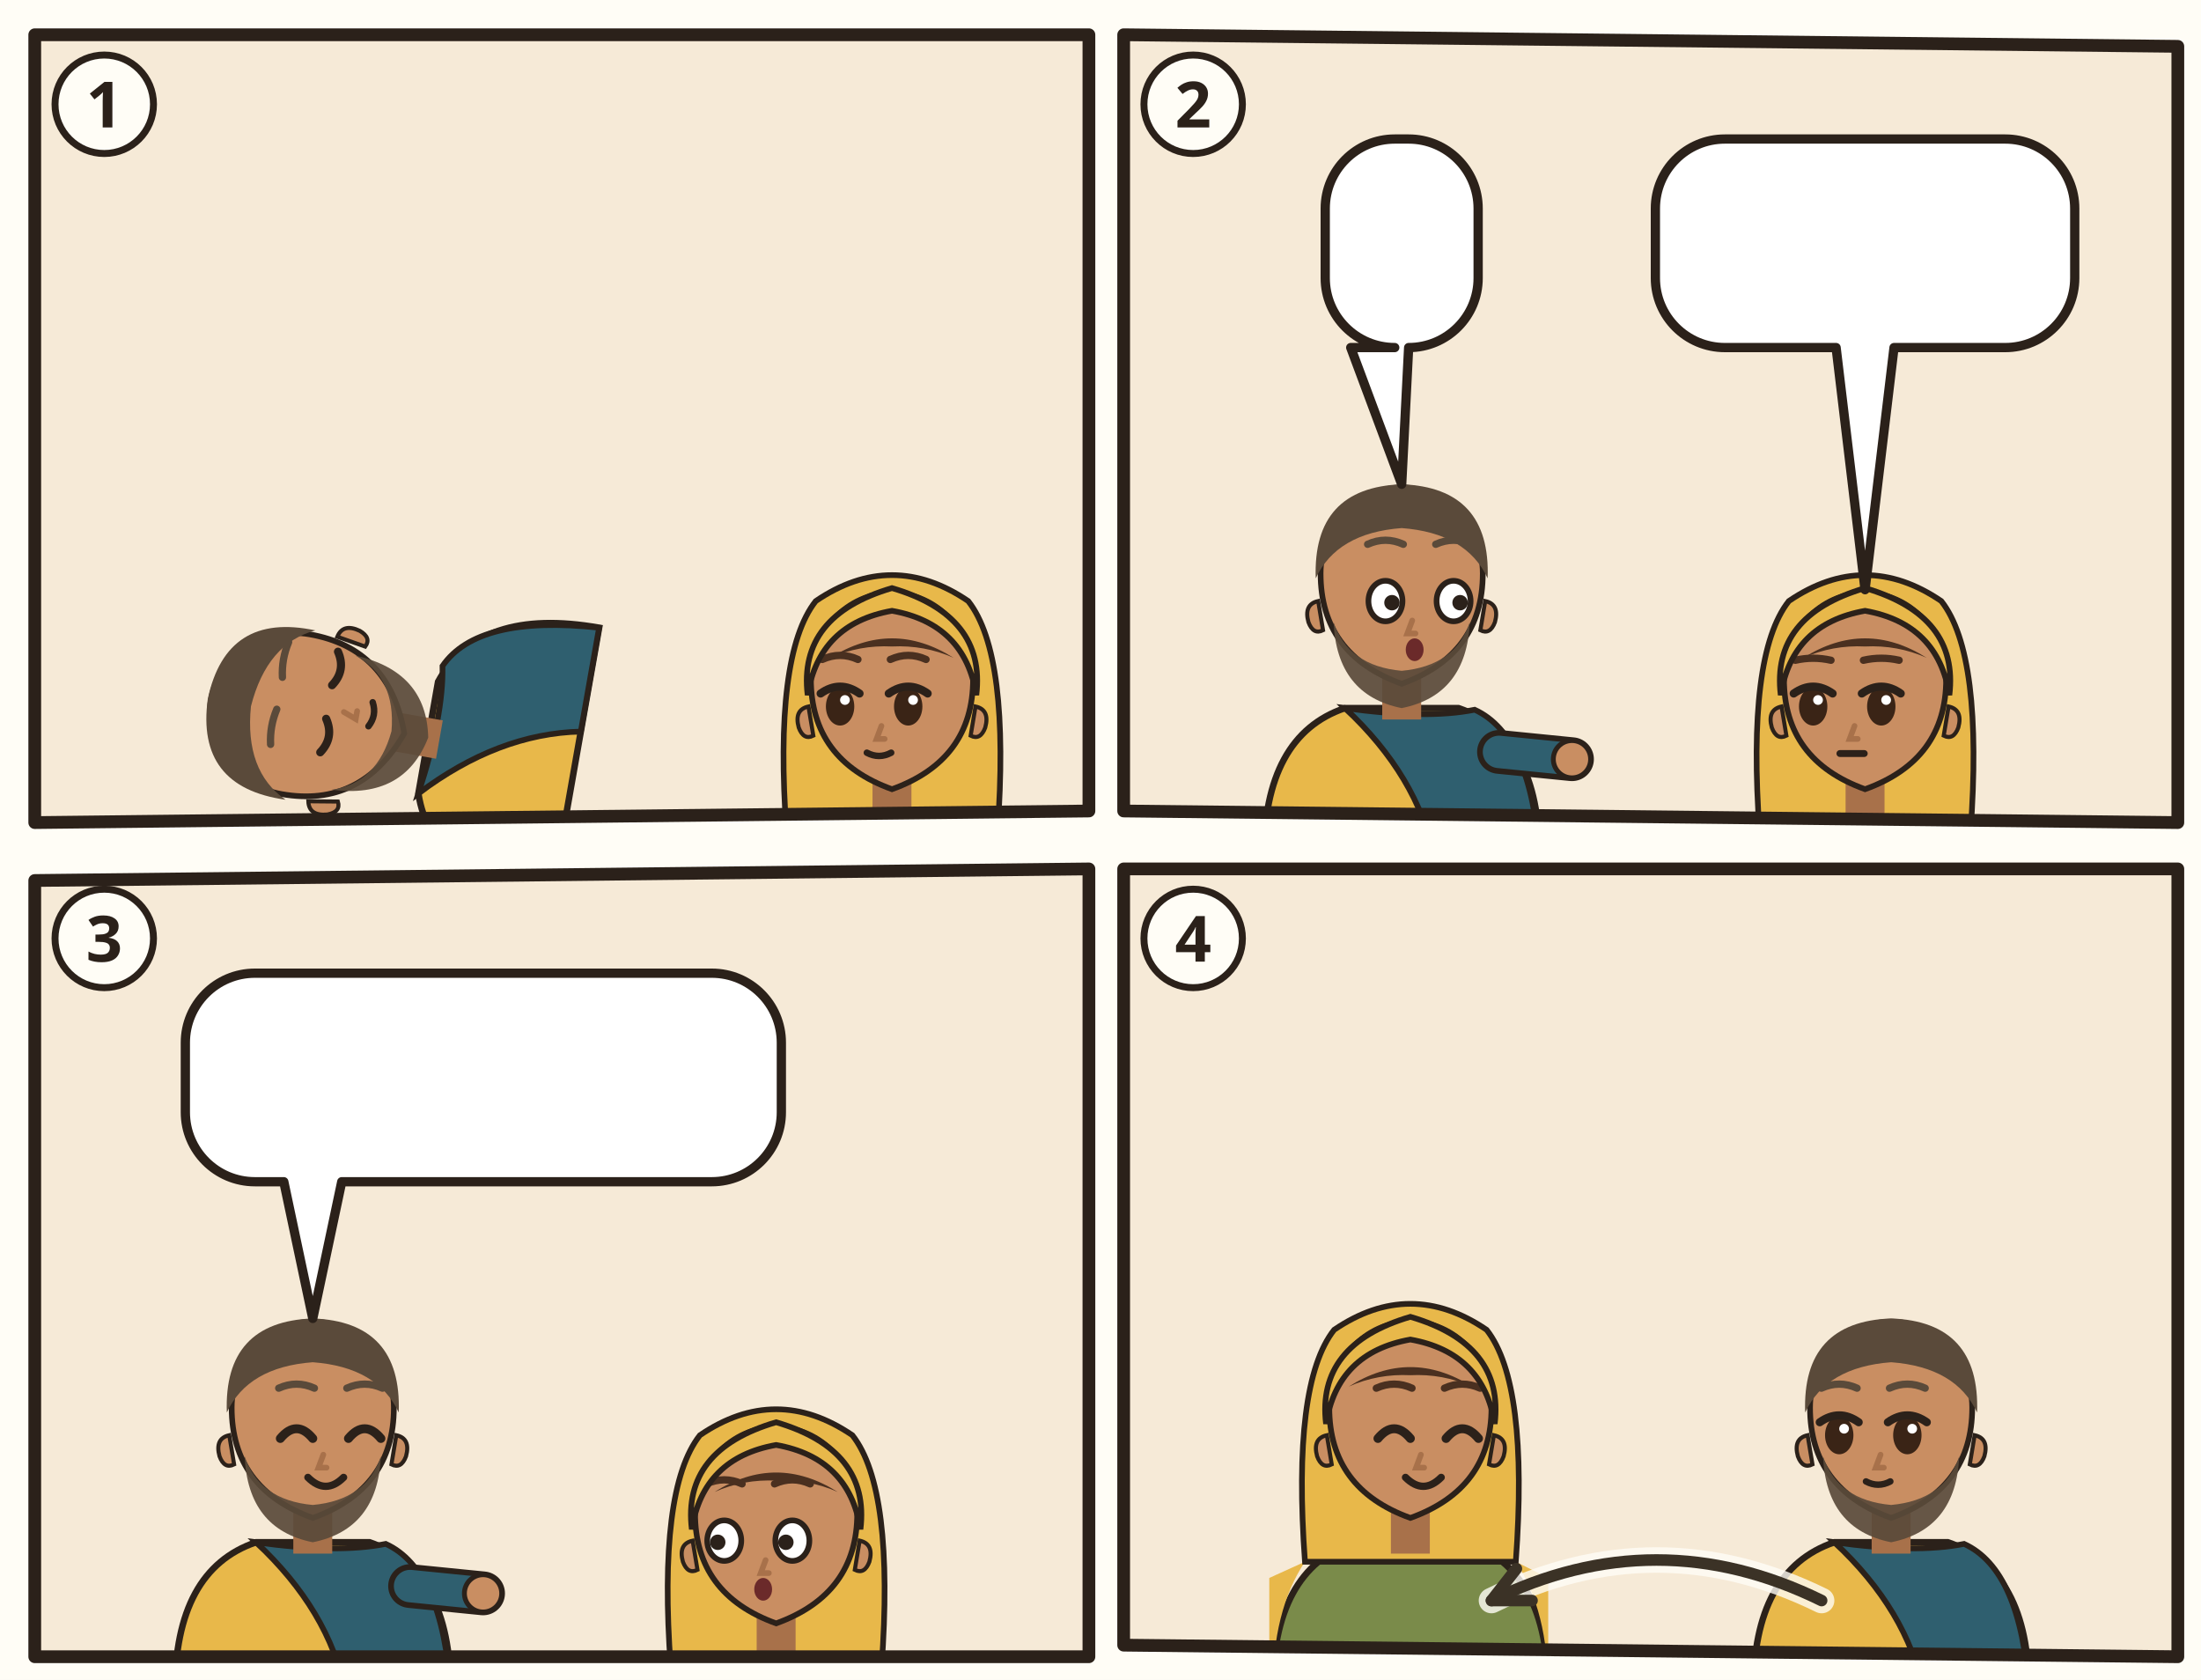
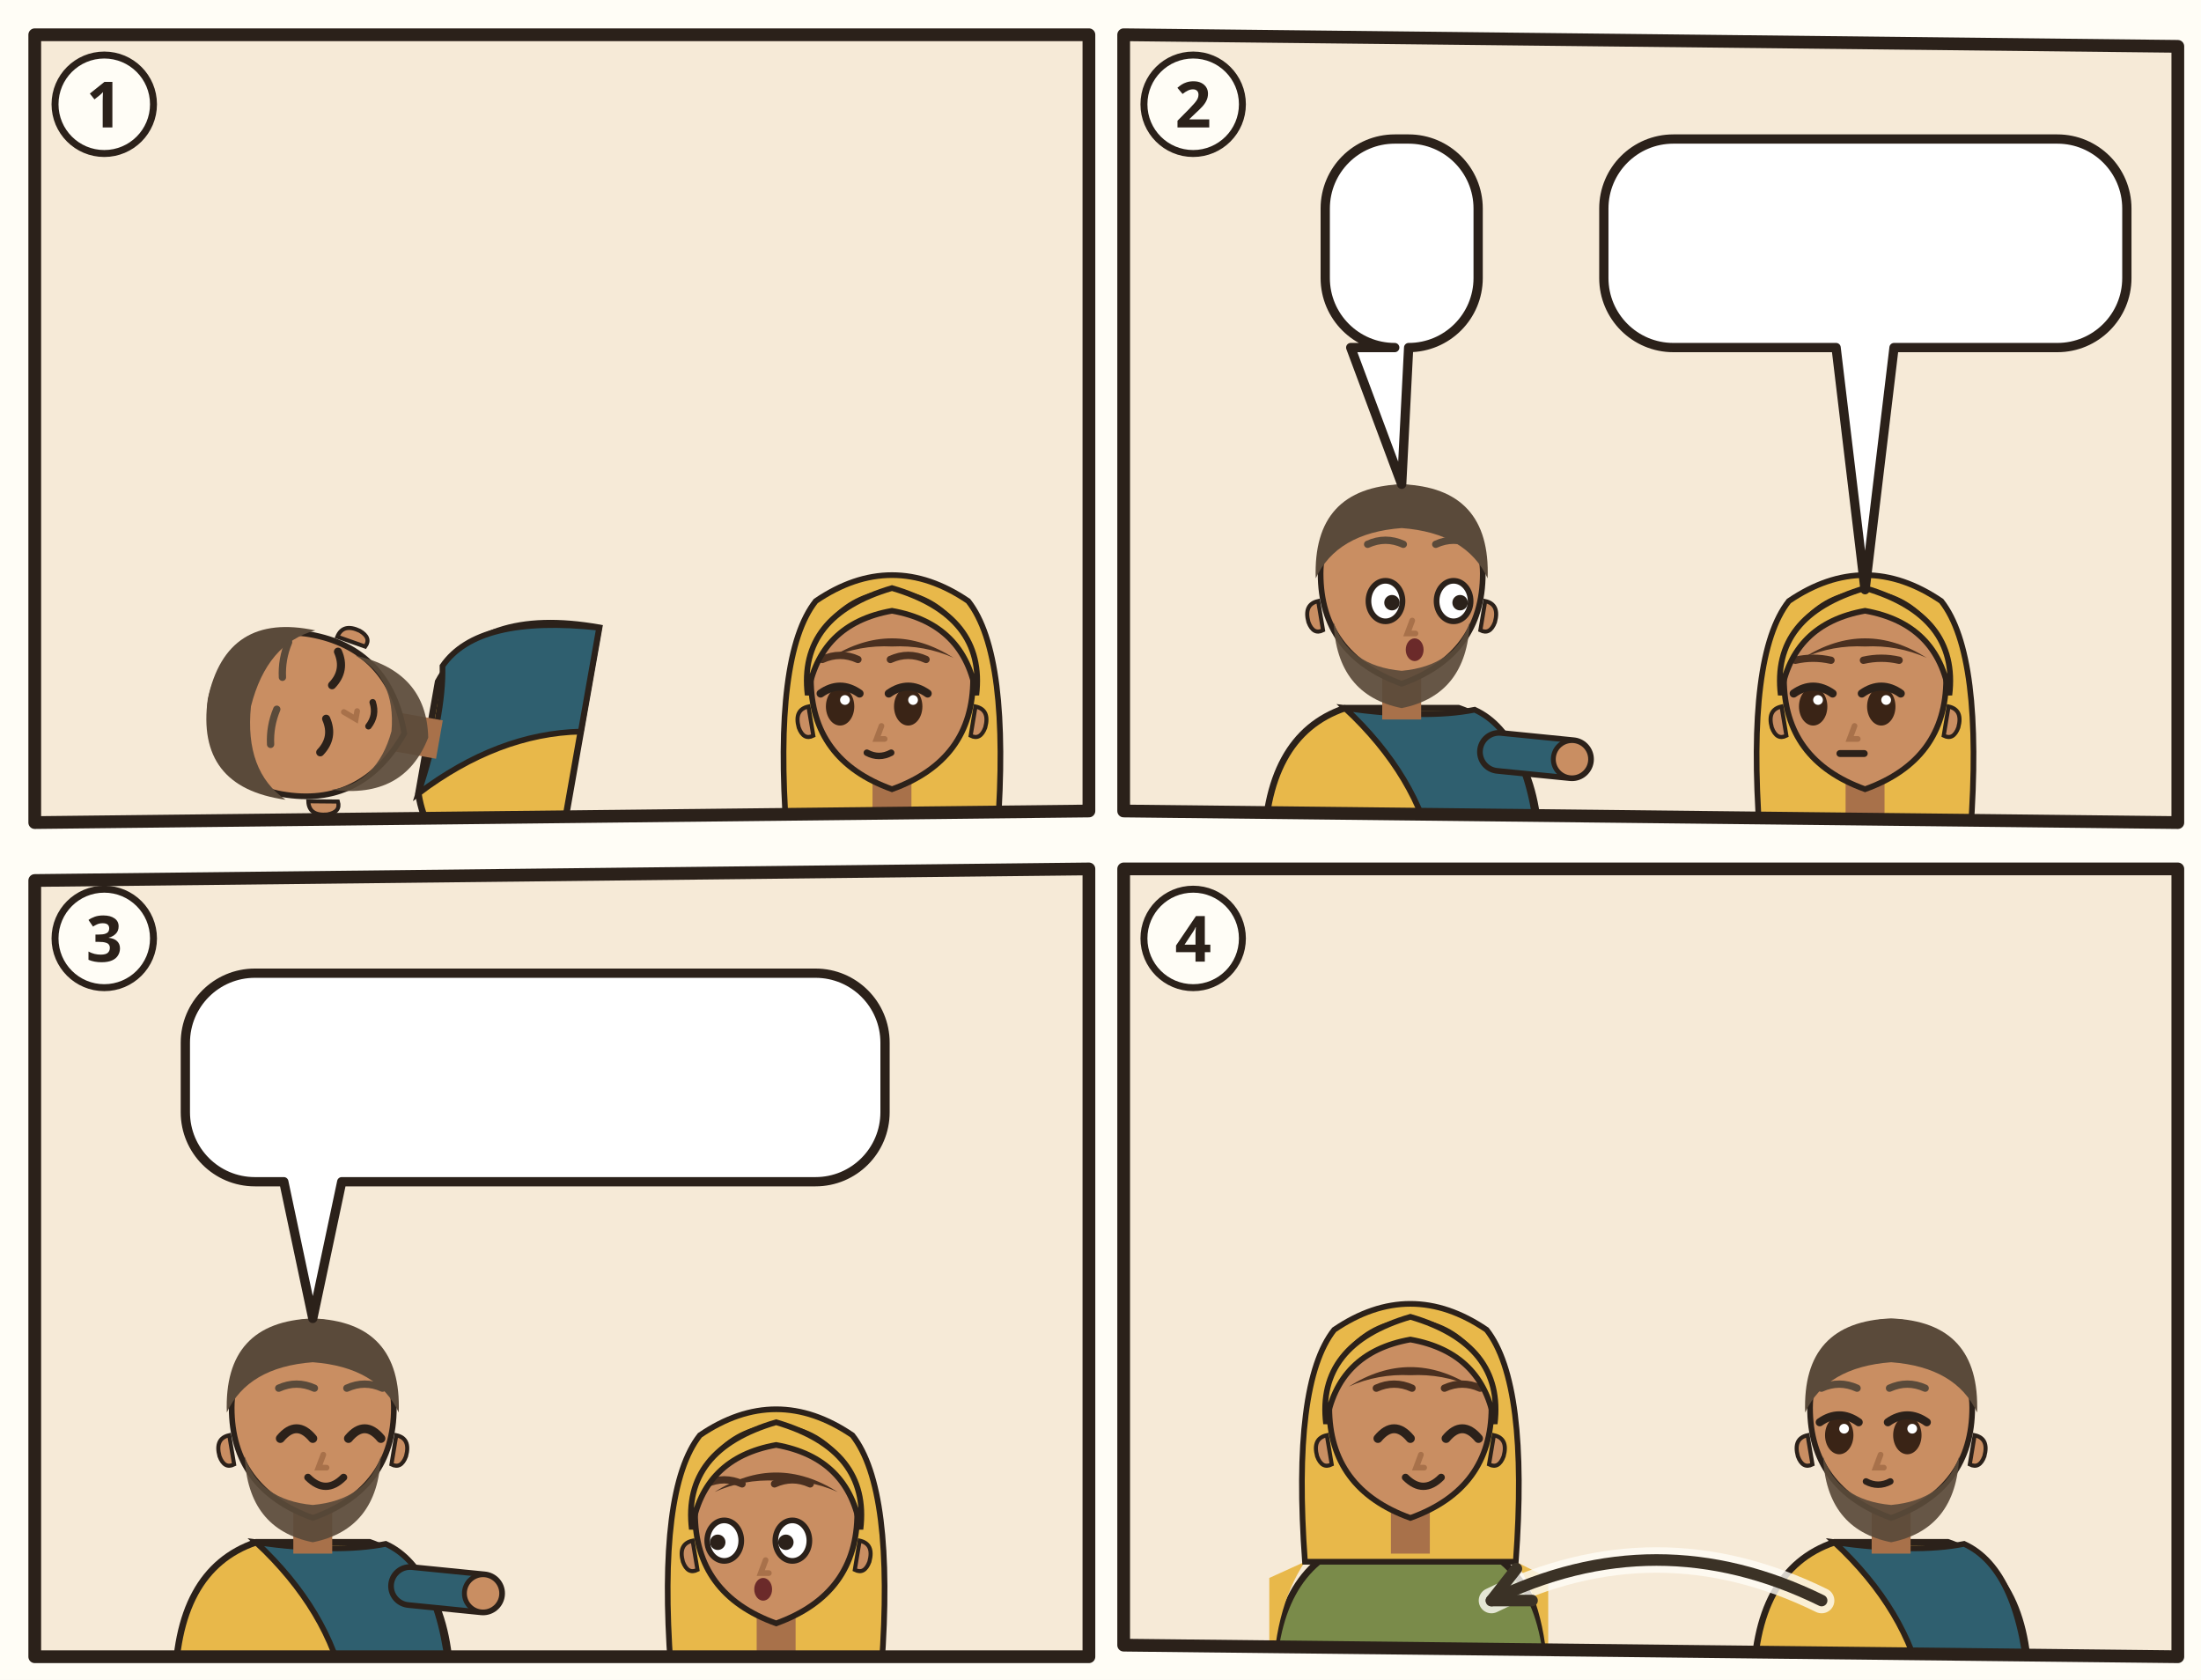
<svg xmlns="http://www.w3.org/2000/svg" viewBox="0 0 380 290">
  <rect width="380" height="290" fill="#FFFDF6" />
  <g transform="translate(4 4)">
    <clipPath id="an-cp-rut-003-006-015-1">
      <polygon points="2,2 184,2 184,136 2,138" />
    </clipPath>
    <g clip-path="url(#an-cp-rut-003-006-015-1)">
      <polygon points="2,2 184,2 184,136 2,138" fill="#F6EAD7" />
      <use href="#an-tenne" x="0" y="70" width="186" height="70" />
      <g transform="rotate(-80 76.0 124.4)">
        <g transform="translate(76 96.4) scale(1.4)">
          <path d="M-17 34Q-17 19-7 15.6L7 15.6Q17 19 17 34z" fill="#E8B84A" stroke="#2B211A" stroke-width=".8" />
          <path d="M-7 15.6Q3 17 9 15.8Q16 19 17 34L4 34Q2 24-7 15.6z" fill="#2F5F6F" stroke="#2B211A" stroke-width=".7" />
          <path d="M-2.4 11h4.8v6h-4.8z" fill="#A8714A" />
          <path d="M-10 -1Q-10 9 0 12.6Q10 9 10 -1A10 10.6 0 0 0 -10 -1z" fill="#C98E62" stroke="#2B211A" stroke-width=".7" />
          <path d="M10.3 2.4q1.8.4 1.2 2.6-.6 1.6-1.8 1z M-10.3 2.4q-1.8.4-1.2 2.6.6 1.6 1.8 1z" fill="#C98E62" stroke="#2B211A" stroke-width=".5" />
          <path d="M-8.4 5Q-8 14 0 15.6Q8 14 8.4 5Q6.6 10.4 0 11Q-6.6 10.4-8.4 5z" fill="#5A4A3A" opacity=".92" />
          <path d="M-4.1 2.8Q-2.0 4.2 0.1 2.8" fill="none" stroke="#2B211A" stroke-width="1" stroke-linecap="round" />
          <path d="M4.3 2.8Q6.4 4.2 8.5 2.8" fill="none" stroke="#2B211A" stroke-width="1" stroke-linecap="round" />
          <path d="M-4.2 -3.4Q-2.0 -3.9 0.2 -3.4M4.2 -3.4Q6.4 -3.9 8.6 -3.4" fill="none" stroke="#5A4A3A" stroke-width=".9" stroke-linecap="round" />
          <path d="M1.3 4.8l-.6 1.6h1" fill="none" stroke="#A8714A" stroke-width=".7" stroke-linecap="round" />
          <path d="M0.1 8.1Q1.6 8.9 3.1 8.1" fill="none" stroke="#2B211A" stroke-width=".8" stroke-linecap="round" />
          <path d="M-10.6-.4Q-11-11.6 0-12Q11-11.6 10.6-.4Q8-6 0-6.6Q-8-6-10.6-.4z" fill="#5A4A3A" />
          <use href="#an-a-worfel" x="-4" y="18" width="16" height="12" />
        </g>
      </g>
      <g transform="translate(150 114.6) scale(1.4)">
        <path d="M-17 34Q-17 19-7 15.6L7 15.6Q17 19 17 34z" fill="#7A8B4A" stroke="#2B211A" stroke-width=".8" />
        <path d="M-13 18Q-17 24-17 34h-.4V20zM13 18Q17 24 17 34V20z" fill="#E8B84A" />
        <path d="M-13 18Q-14.6-4-9.4-10.6Q0-17 9.4-10.6Q14.6-4 13 18z" fill="#E8B84A" stroke="#2B211A" stroke-width=".7" />
        <path d="M-2.4 11h4.8v6h-4.8z" fill="#A8714A" />
        <path d="M-10 -1Q-10 9 0 12.6Q10 9 10 -1A10 10.6 0 0 0 -10 -1z" fill="#C98E62" stroke="#2B211A" stroke-width=".7" />
        <path d="M10.3 2.4q1.8.4 1.2 2.6-.6 1.6-1.8 1z M-10.3 2.4q-1.8.4-1.2 2.6.6 1.6 1.8 1z" fill="#C98E62" stroke="#2B211A" stroke-width=".5" />
        <ellipse cx="-6.4" cy="2.4" rx="1.75" ry="2.35" fill="#3A2416" />
        <path d="M-8.8 0.8Q-6.4 -0.9 -4.0 0.8" fill="none" stroke="#2B211A" stroke-width="1" stroke-linecap="round" />
        <circle cx="-5.8" cy="1.6" r=".6" fill="#FFF" />
        <ellipse cx="2.0" cy="2.4" rx="1.75" ry="2.35" fill="#3A2416" />
        <path d="M-0.4 0.8Q2.0 -0.9 4.4 0.8" fill="none" stroke="#2B211A" stroke-width="1" stroke-linecap="round" />
        <circle cx="2.6" cy="1.6" r=".6" fill="#FFF" />
        <path d="M-8.6 -3.4Q-6.4 -4.4 -4.2 -3.4M-0.2 -3.4Q2.0 -4.4 4.2 -3.4" fill="none" stroke="#4A3020" stroke-width=".9" stroke-linecap="round" />
        <path d="M-1.3 4.8l-.6 1.6h1" fill="none" stroke="#A8714A" stroke-width=".7" stroke-linecap="round" />
        <path d="M-3.1 8.1Q-1.6 8.9 -0.1 8.1" fill="none" stroke="#2B211A" stroke-width=".8" stroke-linecap="round" />
        <path d="M-7.6-3.6Q0-8.4 7.6-3.6Q4-5.2 0-5Q-4-5.2-7.6-3.6z" fill="#4A3020" />
        <path d="M-10.4 1Q-11.6-8.8 0-12.2Q11.6-8.8 10.4 1Q9-7.8 0-9.4Q-9-7.8-10.4 1z" fill="#E8B84A" stroke="#2B211A" stroke-width=".7" />
        <use href="#an-a-garbe" x="-4" y="18" width="16" height="12" />
      </g>
      <use href="#an-z-schlafen" x="43.8" y="96.4" width="14" height="11" />
      <use href="#an-z-nacht" x="100" y="10" width="12.0" height="12.0" />
    </g>
    <polygon points="2,2 184,2 184,136 2,138" fill="none" stroke="#2B211A" stroke-width="2.2" stroke-linejoin="round" />
    <circle cx="14" cy="14" r="8.5" fill="#FFFDF6" stroke="#2B211A" stroke-width="1.2" />
    <text x="14" y="18" text-anchor="middle" font-family="sans-serif" font-size="11" font-weight="700" fill="#2B211A">1</text>
  </g>
  <g transform="translate(192 4)">
    <clipPath id="an-cp-rut-003-006-015-2">
      <polygon points="2,2 184,4 184,138 2,136" />
    </clipPath>
    <g clip-path="url(#an-cp-rut-003-006-015-2)">
      <polygon points="2,2 184,4 184,138 2,136" fill="#F6EAD7" />
      <use href="#an-tenne" x="0" y="70" width="186" height="70" />
      <g transform="translate(50 96.4) scale(1.4)">
        <path d="M-17 34Q-17 19-7 15.6L7 15.6Q17 19 17 34z" fill="#E8B84A" stroke="#2B211A" stroke-width=".8" />
        <path d="M-7 15.6Q3 17 9 15.8Q16 19 17 34L4 34Q2 24-7 15.6z" fill="#2F5F6F" stroke="#2B211A" stroke-width=".7" />
        <path d="M12 21L21.0 21.9" stroke="#2B211A" stroke-width="5.4" stroke-linecap="round" />
        <path d="M12 21L21.0 21.9" stroke="#2F5F6F" stroke-width="4" stroke-linecap="round" />
        <circle cx="21.0" cy="21.9" r="2.3" fill="#C98E62" stroke="#2B211A" stroke-width=".6" />
        <path d="M-2.4 11h4.8v6h-4.8z" fill="#A8714A" />
        <path d="M-10 -1Q-10 9 0 12.6Q10 9 10 -1A10 10.6 0 0 0 -10 -1z" fill="#C98E62" stroke="#2B211A" stroke-width=".7" />
        <path d="M10.3 2.4q1.8.4 1.2 2.6-.6 1.6-1.8 1z M-10.3 2.4q-1.8.4-1.2 2.6.6 1.6 1.8 1z" fill="#C98E62" stroke="#2B211A" stroke-width=".5" />
        <path d="M-8.4 5Q-8 14 0 15.6Q8 14 8.4 5Q6.6 10.4 0 11Q-6.6 10.4-8.4 5z" fill="#5A4A3A" opacity=".92" />
        <ellipse cx="-2.0" cy="2.4" rx="2.1" ry="2.5" fill="#FFF" stroke="#2B211A" stroke-width=".7" />
        <circle cx="-1.2" cy="2.6" r=".95" fill="#2B211A" />
        <ellipse cx="6.4" cy="2.4" rx="2.1" ry="2.5" fill="#FFF" stroke="#2B211A" stroke-width=".7" />
        <circle cx="7.2" cy="2.6" r=".95" fill="#2B211A" />
        <path d="M-4.2 -4.6Q-2.0 -5.6 0.2 -4.6M4.2 -4.6Q6.4 -5.6 8.6 -4.6" fill="none" stroke="#5A4A3A" stroke-width=".9" stroke-linecap="round" />
        <path d="M1.3 4.8l-.6 1.6h1" fill="none" stroke="#A8714A" stroke-width=".7" stroke-linecap="round" />
        <ellipse cx="1.6" cy="8.4" rx="1.1" ry="1.4" fill="#6B2A2A" />
        <path d="M-10.6-.4Q-11-11.6 0-12Q11-11.6 10.6-.4Q8-6 0-6.6Q-8-6-10.6-.4z" fill="#5A4A3A" />
        <use href="#an-a-worfel" x="-4" y="18" width="16" height="12" />
      </g>
      <g transform="translate(130 114.6) scale(1.4)">
        <path d="M-17 34Q-17 19-7 15.6L7 15.6Q17 19 17 34z" fill="#7A8B4A" stroke="#2B211A" stroke-width=".8" />
        <path d="M-13 18Q-17 24-17 34h-.4V20zM13 18Q17 24 17 34V20z" fill="#E8B84A" />
        <path d="M-12 21L-21.0 21.9" stroke="#2B211A" stroke-width="5.4" stroke-linecap="round" />
        <path d="M-12 21L-21.0 21.9" stroke="#7A8B4A" stroke-width="4" stroke-linecap="round" />
        <circle cx="-21.0" cy="21.9" r="2.3" fill="#C98E62" stroke="#2B211A" stroke-width=".6" />
        <path d="M-13 18Q-14.6-4-9.4-10.6Q0-17 9.4-10.6Q14.6-4 13 18z" fill="#E8B84A" stroke="#2B211A" stroke-width=".7" />
        <path d="M-2.4 11h4.8v6h-4.8z" fill="#A8714A" />
        <path d="M-10 -1Q-10 9 0 12.6Q10 9 10 -1A10 10.6 0 0 0 -10 -1z" fill="#C98E62" stroke="#2B211A" stroke-width=".7" />
        <path d="M10.3 2.4q1.8.4 1.2 2.6-.6 1.6-1.8 1z M-10.3 2.4q-1.8.4-1.2 2.6.6 1.6 1.8 1z" fill="#C98E62" stroke="#2B211A" stroke-width=".5" />
        <ellipse cx="-6.4" cy="2.4" rx="1.75" ry="2.35" fill="#3A2416" />
        <path d="M-8.8 0.8Q-6.4 -0.9 -4.0 0.8" fill="none" stroke="#2B211A" stroke-width="1" stroke-linecap="round" />
        <circle cx="-5.8" cy="1.6" r=".6" fill="#FFF" />
        <ellipse cx="2.0" cy="2.4" rx="1.75" ry="2.35" fill="#3A2416" />
        <path d="M-0.4 0.8Q2.0 -0.9 4.4 0.8" fill="none" stroke="#2B211A" stroke-width="1" stroke-linecap="round" />
        <circle cx="2.6" cy="1.6" r=".6" fill="#FFF" />
        <path d="M-8.6 -3.3Q-6.4 -3.8 -4.2 -3.3M-0.2 -3.3Q2.0 -3.8 4.2 -3.3" fill="none" stroke="#4A3020" stroke-width=".9" stroke-linecap="round" />
        <path d="M-1.3 4.8l-.6 1.6h1" fill="none" stroke="#A8714A" stroke-width=".7" stroke-linecap="round" />
        <path d="M-3.1 8.2h3" stroke="#2B211A" stroke-width=".85" stroke-linecap="round" />
        <path d="M-7.6-3.6Q0-8.4 7.6-3.6Q4-5.2 0-5Q-4-5.2-7.6-3.6z" fill="#4A3020" />
        <path d="M-10.4 1Q-11.6-8.8 0-12.2Q11.6-8.8 10.4 1Q9-7.8 0-9.4Q-9-7.8-10.4 1z" fill="#E8B84A" stroke="#2B211A" stroke-width=".7" />
        <use href="#an-a-garbe" x="-4" y="18" width="16" height="12" />
      </g>
      <g>
        <path d="M48.8 20H51.2A12 12 0 0 1 63.2 32V44A12 12 0 0 1 51.2 56L51.2 56L50 79.6L41.2 56H48.8A12 12 0 0 1 36.8 44V32A12 12 0 0 1 48.8 20Z" fill="#FFFFFF" stroke="#2B211A" stroke-width="1.6" stroke-linejoin="round" />
        <use href="#an-z-frage" x="42.8" y="26" width="14.4" height="24" />
      </g>
      <g>
-         <path d="M105.8 20H154.2A12 12 0 0 1 166.2 32V44A12 12 0 0 1 154.2 56L135 56L130 97.8L125 56H105.8A12 12 0 0 1 93.8 44V32A12 12 0 0 1 105.8 20Z" fill="#FFFFFF" stroke="#2B211A" stroke-width="1.6" stroke-linejoin="round" />
-         <use href="#an-z-gewandzipfel" x="99.8" y="26" width="27.7" height="24" />
-         <use href="#an-z-loesen" x="132.5" y="26" width="27.7" height="24" />
+         <path d="M96.9 20H163.2A12 12 0 0 1 175.2 32V44A12 12 0 0 1 163.2 56L135 56L130 97.8L125 56H96.9A12 12 0 0 1 84.9 44V32A12 12 0 0 1 96.9 20Z" fill="#FFFFFF" stroke="#2B211A" stroke-width="1.6" stroke-linejoin="round" />
+         <use href="#an-z-gewandzipfel" x="90.9" y="26" width="27.7" height="24" />
+         <use href="#an-z-loesen" x="123.5" y="26" width="45.6" height="24" />
      </g>
      <use href="#an-z-nacht" x="104" y="6" width="12.0" height="12.0" />
    </g>
    <polygon points="2,2 184,4 184,138 2,136" fill="none" stroke="#2B211A" stroke-width="2.2" stroke-linejoin="round" />
    <circle cx="14" cy="14" r="8.5" fill="#FFFDF6" stroke="#2B211A" stroke-width="1.2" />
    <text x="14" y="18" text-anchor="middle" font-family="sans-serif" font-size="11" font-weight="700" fill="#2B211A">2</text>
  </g>
  <g transform="translate(4 148)">
    <clipPath id="an-cp-rut-003-006-015-3">
      <polygon points="2,4 184,2 184,138 2,138" />
    </clipPath>
    <g clip-path="url(#an-cp-rut-003-006-015-3)">
      <polygon points="2,4 184,2 184,138 2,138" fill="#F6EAD7" />
      <use href="#an-tenne" x="0" y="70" width="186" height="70" />
      <g transform="translate(50 96.4) scale(1.4)">
        <path d="M-17 34Q-17 19-7 15.6L7 15.6Q17 19 17 34z" fill="#E8B84A" stroke="#2B211A" stroke-width=".8" />
        <path d="M-7 15.6Q3 17 9 15.8Q16 19 17 34L4 34Q2 24-7 15.6z" fill="#2F5F6F" stroke="#2B211A" stroke-width=".7" />
        <path d="M12 21L21.0 21.9" stroke="#2B211A" stroke-width="5.4" stroke-linecap="round" />
        <path d="M12 21L21.0 21.9" stroke="#2F5F6F" stroke-width="4" stroke-linecap="round" />
        <circle cx="21.0" cy="21.9" r="2.3" fill="#C98E62" stroke="#2B211A" stroke-width=".6" />
        <path d="M-2.4 11h4.8v6h-4.8z" fill="#A8714A" />
        <path d="M-10 -1Q-10 9 0 12.6Q10 9 10 -1A10 10.6 0 0 0 -10 -1z" fill="#C98E62" stroke="#2B211A" stroke-width=".7" />
        <path d="M10.3 2.4q1.8.4 1.2 2.6-.6 1.6-1.8 1z M-10.3 2.4q-1.8.4-1.2 2.6.6 1.6 1.8 1z" fill="#C98E62" stroke="#2B211A" stroke-width=".5" />
        <path d="M-8.4 5Q-8 14 0 15.6Q8 14 8.4 5Q6.6 10.4 0 11Q-6.6 10.4-8.4 5z" fill="#5A4A3A" opacity=".92" />
        <path d="M-4.0 2.8Q-2.0 0.4 0.0 2.8" fill="none" stroke="#2B211A" stroke-width="1.1" stroke-linecap="round" />
        <path d="M4.4 2.8Q6.4 0.4 8.4 2.8" fill="none" stroke="#2B211A" stroke-width="1.1" stroke-linecap="round" />
        <path d="M-4.2 -3.4Q-2.0 -4.4 0.2 -3.4M4.2 -3.4Q6.4 -4.4 8.6 -3.4" fill="none" stroke="#5A4A3A" stroke-width=".9" stroke-linecap="round" />
        <path d="M1.3 4.8l-.6 1.6h1" fill="none" stroke="#A8714A" stroke-width=".7" stroke-linecap="round" />
        <path d="M-0.6 7.6Q1.6 9.8 3.8 7.6" fill="none" stroke="#2B211A" stroke-width=".9" stroke-linecap="round" />
        <path d="M-10.6-.4Q-11-11.6 0-12Q11-11.6 10.6-.4Q8-6 0-6.6Q-8-6-10.6-.4z" fill="#5A4A3A" />
        <use href="#an-a-worfel" x="-4" y="18" width="16" height="12" />
      </g>
      <g transform="translate(130 114.6) scale(1.4)">
        <path d="M-17 34Q-17 19-7 15.6L7 15.6Q17 19 17 34z" fill="#7A8B4A" stroke="#2B211A" stroke-width=".8" />
        <path d="M-13 18Q-17 24-17 34h-.4V20zM13 18Q17 24 17 34V20z" fill="#E8B84A" />
        <path d="M-13 18Q-14.6-4-9.4-10.6Q0-17 9.4-10.6Q14.6-4 13 18z" fill="#E8B84A" stroke="#2B211A" stroke-width=".7" />
        <path d="M-2.4 11h4.8v6h-4.8z" fill="#A8714A" />
        <path d="M-10 -1Q-10 9 0 12.6Q10 9 10 -1A10 10.6 0 0 0 -10 -1z" fill="#C98E62" stroke="#2B211A" stroke-width=".7" />
        <path d="M10.3 2.4q1.8.4 1.2 2.6-.6 1.6-1.8 1z M-10.3 2.4q-1.8.4-1.2 2.6.6 1.6 1.8 1z" fill="#C98E62" stroke="#2B211A" stroke-width=".5" />
        <ellipse cx="-6.4" cy="2.4" rx="2.1" ry="2.5" fill="#FFF" stroke="#2B211A" stroke-width=".7" />
        <circle cx="-7.2" cy="2.6" r=".95" fill="#2B211A" />
        <ellipse cx="2.0" cy="2.4" rx="2.1" ry="2.5" fill="#FFF" stroke="#2B211A" stroke-width=".7" />
        <circle cx="1.2" cy="2.6" r=".95" fill="#2B211A" />
        <path d="M-8.6 -4.6Q-6.4 -5.6 -4.2 -4.6M-0.2 -4.6Q2.0 -5.6 4.2 -4.6" fill="none" stroke="#4A3020" stroke-width=".9" stroke-linecap="round" />
        <path d="M-1.3 4.8l-.6 1.6h1" fill="none" stroke="#A8714A" stroke-width=".7" stroke-linecap="round" />
        <ellipse cx="-1.6" cy="8.4" rx="1.1" ry="1.4" fill="#6B2A2A" />
        <path d="M-7.6-3.6Q0-8.4 7.6-3.6Q4-5.2 0-5Q-4-5.2-7.6-3.6z" fill="#4A3020" />
        <path d="M-10.4 1Q-11.6-8.8 0-12.2Q11.6-8.8 10.4 1Q9-7.8 0-9.4Q-9-7.8-10.4 1z" fill="#E8B84A" stroke="#2B211A" stroke-width=".7" />
        <use href="#an-a-garbe" x="-4" y="18" width="16" height="12" />
      </g>
      <g>
-         <path d="M40 20H118.9A12 12 0 0 1 130.9 32V44A12 12 0 0 1 118.9 56L55 56L50 79.6L45 56H40A12 12 0 0 1 28 44V32A12 12 0 0 1 40 20Z" fill="#FFFFFF" stroke="#2B211A" stroke-width="1.6" stroke-linejoin="round" />
+         <path d="M40 20H136.8A12 12 0 0 1 148.8 32V44A12 12 0 0 1 136.8 56L55 56L50 79.6L45 56H40A12 12 0 0 1 28 44V32A12 12 0 0 1 40 20Z" fill="#FFFFFF" stroke="#2B211A" stroke-width="1.6" stroke-linejoin="round" />
        <use href="#an-p-loeser" x="34" y="26" width="16.9" height="24" />
        <use href="#an-z-frage" x="55.9" y="26" width="14.4" height="24" />
        <use href="#an-p-boas" x="75.3" y="26" width="16.9" height="24" />
-         <use href="#an-z-loesen" x="97.2" y="26" width="27.7" height="24" />
+         <use href="#an-z-loesen" x="97.2" y="26" width="45.6" height="24" />
      </g>
      <use href="#an-z-nacht" x="168" y="6" width="9.6" height="9.6" />
    </g>
    <polygon points="2,4 184,2 184,138 2,138" fill="none" stroke="#2B211A" stroke-width="2.2" stroke-linejoin="round" />
    <circle cx="14" cy="14" r="8.5" fill="#FFFDF6" stroke="#2B211A" stroke-width="1.2" />
    <text x="14" y="18" text-anchor="middle" font-family="sans-serif" font-size="11" font-weight="700" fill="#2B211A">3</text>
  </g>
  <g transform="translate(192 148)">
    <clipPath id="an-cp-rut-003-006-015-4">
      <polygon points="2,2 184,2 184,138 2,136" />
    </clipPath>
    <g clip-path="url(#an-cp-rut-003-006-015-4)">
      <polygon points="2,2 184,2 184,138 2,136" fill="#F6EAD7" />
      <use href="#an-tenne" x="0" y="70" width="186" height="70" />
      <g transform="translate(51.5 96.4) scale(1.4)">
        <path d="M-17 34Q-17 19-7 15.6L7 15.6Q17 19 17 34z" fill="#7A8B4A" stroke="#2B211A" stroke-width=".8" />
        <path d="M-13 18Q-17 24-17 34h-.4V20zM13 18Q17 24 17 34V20z" fill="#E8B84A" />
        <path d="M-13 18Q-14.6-4-9.4-10.6Q0-17 9.4-10.6Q14.6-4 13 18z" fill="#E8B84A" stroke="#2B211A" stroke-width=".7" />
        <path d="M-2.4 11h4.8v6h-4.8z" fill="#A8714A" />
        <path d="M-10 -1Q-10 9 0 12.6Q10 9 10 -1A10 10.6 0 0 0 -10 -1z" fill="#C98E62" stroke="#2B211A" stroke-width=".7" />
        <path d="M10.3 2.4q1.8.4 1.2 2.6-.6 1.6-1.8 1z M-10.3 2.4q-1.8.4-1.2 2.6.6 1.6 1.8 1z" fill="#C98E62" stroke="#2B211A" stroke-width=".5" />
        <path d="M-4.0 2.8Q-2.0 0.4 0.0 2.8" fill="none" stroke="#2B211A" stroke-width="1.1" stroke-linecap="round" />
        <path d="M4.4 2.8Q6.4 0.4 8.4 2.8" fill="none" stroke="#2B211A" stroke-width="1.1" stroke-linecap="round" />
        <path d="M-4.2 -3.4Q-2.0 -4.4 0.2 -3.4M4.2 -3.4Q6.4 -4.4 8.6 -3.4" fill="none" stroke="#4A3020" stroke-width=".9" stroke-linecap="round" />
        <path d="M1.3 4.8l-.6 1.6h1" fill="none" stroke="#A8714A" stroke-width=".7" stroke-linecap="round" />
        <path d="M-0.6 7.6Q1.6 9.8 3.8 7.6" fill="none" stroke="#2B211A" stroke-width=".9" stroke-linecap="round" />
        <path d="M-7.6-3.6Q0-8.4 7.6-3.6Q4-5.2 0-5Q-4-5.2-7.6-3.6z" fill="#4A3020" />
        <path d="M-10.4 1Q-11.6-8.8 0-12.2Q11.6-8.8 10.4 1Q9-7.8 0-9.4Q-9-7.8-10.4 1z" fill="#E8B84A" stroke="#2B211A" stroke-width=".7" />
        <use href="#an-gerste" x="-4" y="18" width="16" height="12" />
      </g>
      <g transform="translate(134.5 96.4) scale(1.4)">
        <path d="M-17 34Q-17 19-7 15.6L7 15.6Q17 19 17 34z" fill="#E8B84A" stroke="#2B211A" stroke-width=".8" />
        <path d="M-7 15.6Q3 17 9 15.8Q16 19 17 34L4 34Q2 24-7 15.6z" fill="#2F5F6F" stroke="#2B211A" stroke-width=".7" />
        <path d="M-2.4 11h4.8v6h-4.8z" fill="#A8714A" />
        <path d="M-10 -1Q-10 9 0 12.6Q10 9 10 -1A10 10.6 0 0 0 -10 -1z" fill="#C98E62" stroke="#2B211A" stroke-width=".7" />
        <path d="M10.3 2.4q1.8.4 1.2 2.6-.6 1.6-1.8 1z M-10.3 2.4q-1.8.4-1.2 2.6.6 1.6 1.8 1z" fill="#C98E62" stroke="#2B211A" stroke-width=".5" />
        <path d="M-8.4 5Q-8 14 0 15.6Q8 14 8.4 5Q6.6 10.4 0 11Q-6.6 10.4-8.4 5z" fill="#5A4A3A" opacity=".92" />
        <ellipse cx="-6.4" cy="2.4" rx="1.75" ry="2.35" fill="#3A2416" />
        <path d="M-8.8 0.8Q-6.4 -0.9 -4.0 0.8" fill="none" stroke="#2B211A" stroke-width="1" stroke-linecap="round" />
        <circle cx="-5.8" cy="1.6" r=".6" fill="#FFF" />
        <ellipse cx="2.0" cy="2.4" rx="1.75" ry="2.35" fill="#3A2416" />
        <path d="M-0.4 0.8Q2.0 -0.9 4.4 0.8" fill="none" stroke="#2B211A" stroke-width="1" stroke-linecap="round" />
        <circle cx="2.6" cy="1.6" r=".6" fill="#FFF" />
        <path d="M-8.6 -3.4Q-6.4 -4.4 -4.2 -3.4M-0.2 -3.4Q2.0 -4.4 4.2 -3.4" fill="none" stroke="#5A4A3A" stroke-width=".9" stroke-linecap="round" />
        <path d="M-1.3 4.8l-.6 1.6h1" fill="none" stroke="#A8714A" stroke-width=".7" stroke-linecap="round" />
        <path d="M-3.1 8.1Q-1.6 8.9 -0.1 8.1" fill="none" stroke="#2B211A" stroke-width=".8" stroke-linecap="round" />
        <path d="M-10.6-.4Q-11-11.6 0-12Q11-11.6 10.6-.4Q8-6 0-6.6Q-8-6-10.6-.4z" fill="#5A4A3A" />
        <use href="#an-a-worfel" x="-4" y="18" width="16" height="12" />
      </g>
      <path d="M122.5 128.3Q94.0 114.3 65.5 128.3" fill="none" stroke="#FFFDF6" stroke-width="4.4" stroke-linecap="round" opacity=".8" />
      <path d="M122.5 128.3Q94.0 114.3 65.5 128.3" fill="none" stroke="#3B3226" stroke-width="2" stroke-linecap="round" />
      <path d="M69.8 122.8L65.5 128.3L72.5 128.3" fill="none" stroke="#3B3226" stroke-width="2" stroke-linecap="round" stroke-linejoin="round" />
    </g>
    <polygon points="2,2 184,2 184,138 2,136" fill="none" stroke="#2B211A" stroke-width="2.2" stroke-linejoin="round" />
    <circle cx="14" cy="14" r="8.5" fill="#FFFDF6" stroke="#2B211A" stroke-width="1.2" />
    <text x="14" y="18" text-anchor="middle" font-family="sans-serif" font-size="11" font-weight="700" fill="#2B211A">4</text>
  </g>
</svg>
